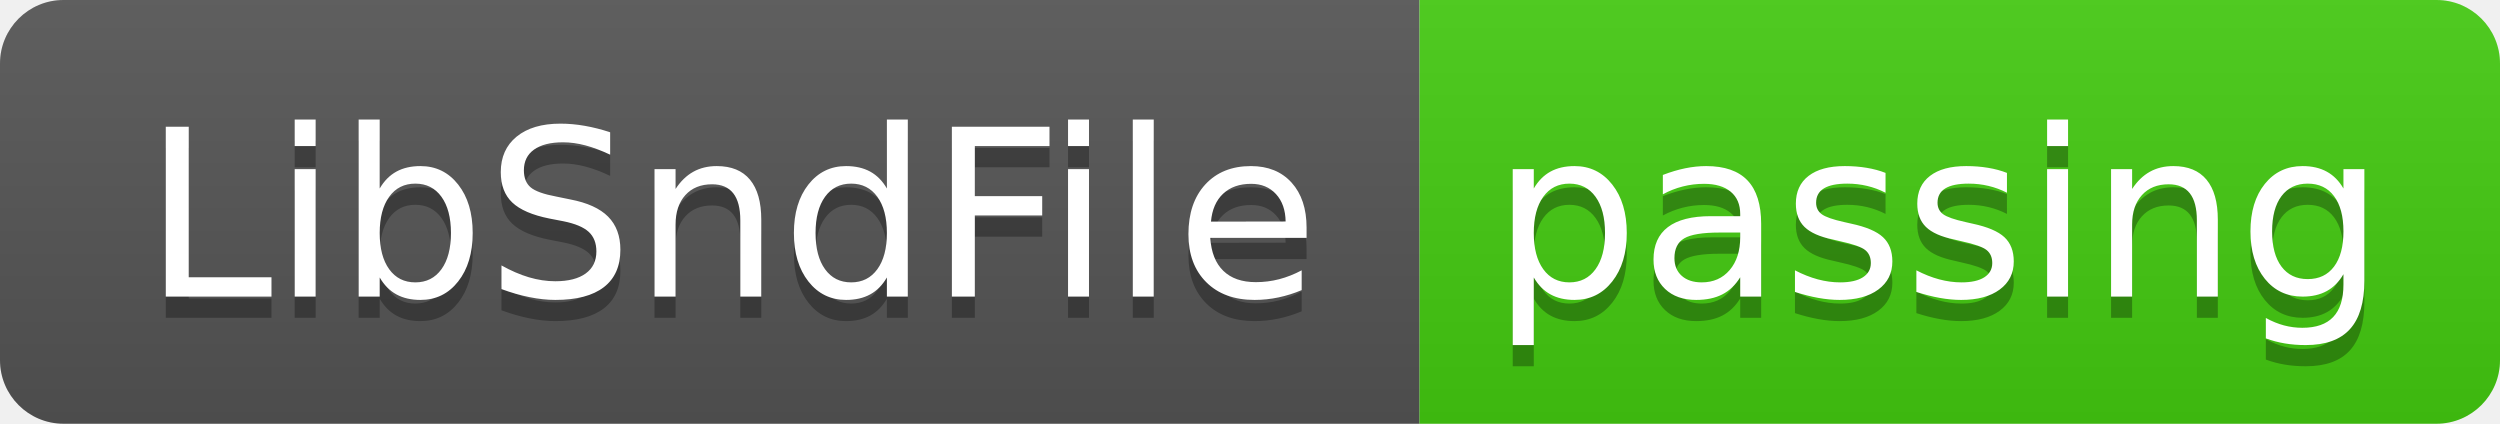
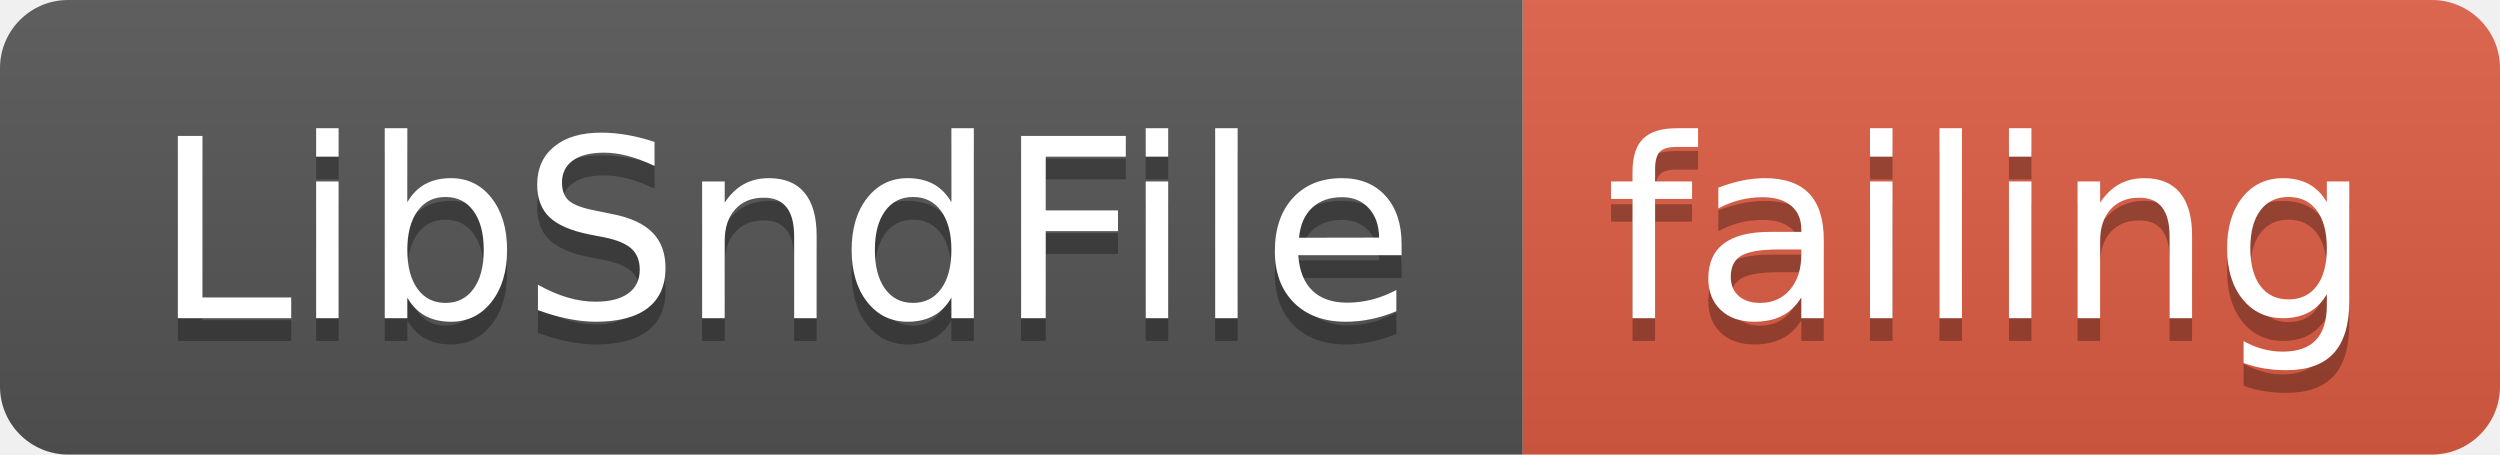
- <svg xmlns="http://www.w3.org/2000/svg" width="118" height="20">
+ <svg xmlns="http://www.w3.org/2000/svg" width="110" height="20">
  <linearGradient id="smooth" x2="0" y2="100%">
    <stop offset="0" stop-color="#bbb" stop-opacity=".1" />
    <stop offset="1" stop-opacity=".1" />
  </linearGradient>
  <clipPath id="round">
-     <rect width="118" height="20" rx="3" fill="#fff" />
+     <rect width="110" height="20" rx="3" fill="#fff" />
  </clipPath>
  <g clip-path="url(#round)">
    <rect width="67" height="20" fill="#555" />
-     <rect x="67" width="51" height="20" fill="#4c1" />
-     <rect width="118" height="20" fill="url(#smooth)" />
+     <rect x="67" width="43" height="20" fill="#e05d44" />
+     <rect width="110" height="20" fill="url(#smooth)" />
  </g>
  <g fill="#fff" text-anchor="middle" font-family="DejaVu Sans,Verdana,Geneva,sans-serif" font-size="110">
    <text x="345" y="150" fill="#010101" fill-opacity=".3" transform="scale(0.1)" textLength="570" lengthAdjust="spacing">LibSndFile</text>
    <text x="345" y="140" transform="scale(0.1)" textLength="570" lengthAdjust="spacing">LibSndFile</text>
-     <text x="915" y="150" fill="#010101" fill-opacity=".3" transform="scale(0.1)" textLength="410" lengthAdjust="spacing">passing</text>
-     <text x="915" y="140" transform="scale(0.1)" textLength="410" lengthAdjust="spacing">passing</text>
+     <text x="875" y="150" fill="#010101" fill-opacity=".3" transform="scale(0.1)" textLength="330" lengthAdjust="spacing">failing</text>
+     <text x="875" y="140" transform="scale(0.1)" textLength="330" lengthAdjust="spacing">failing</text>
  </g>
</svg>
